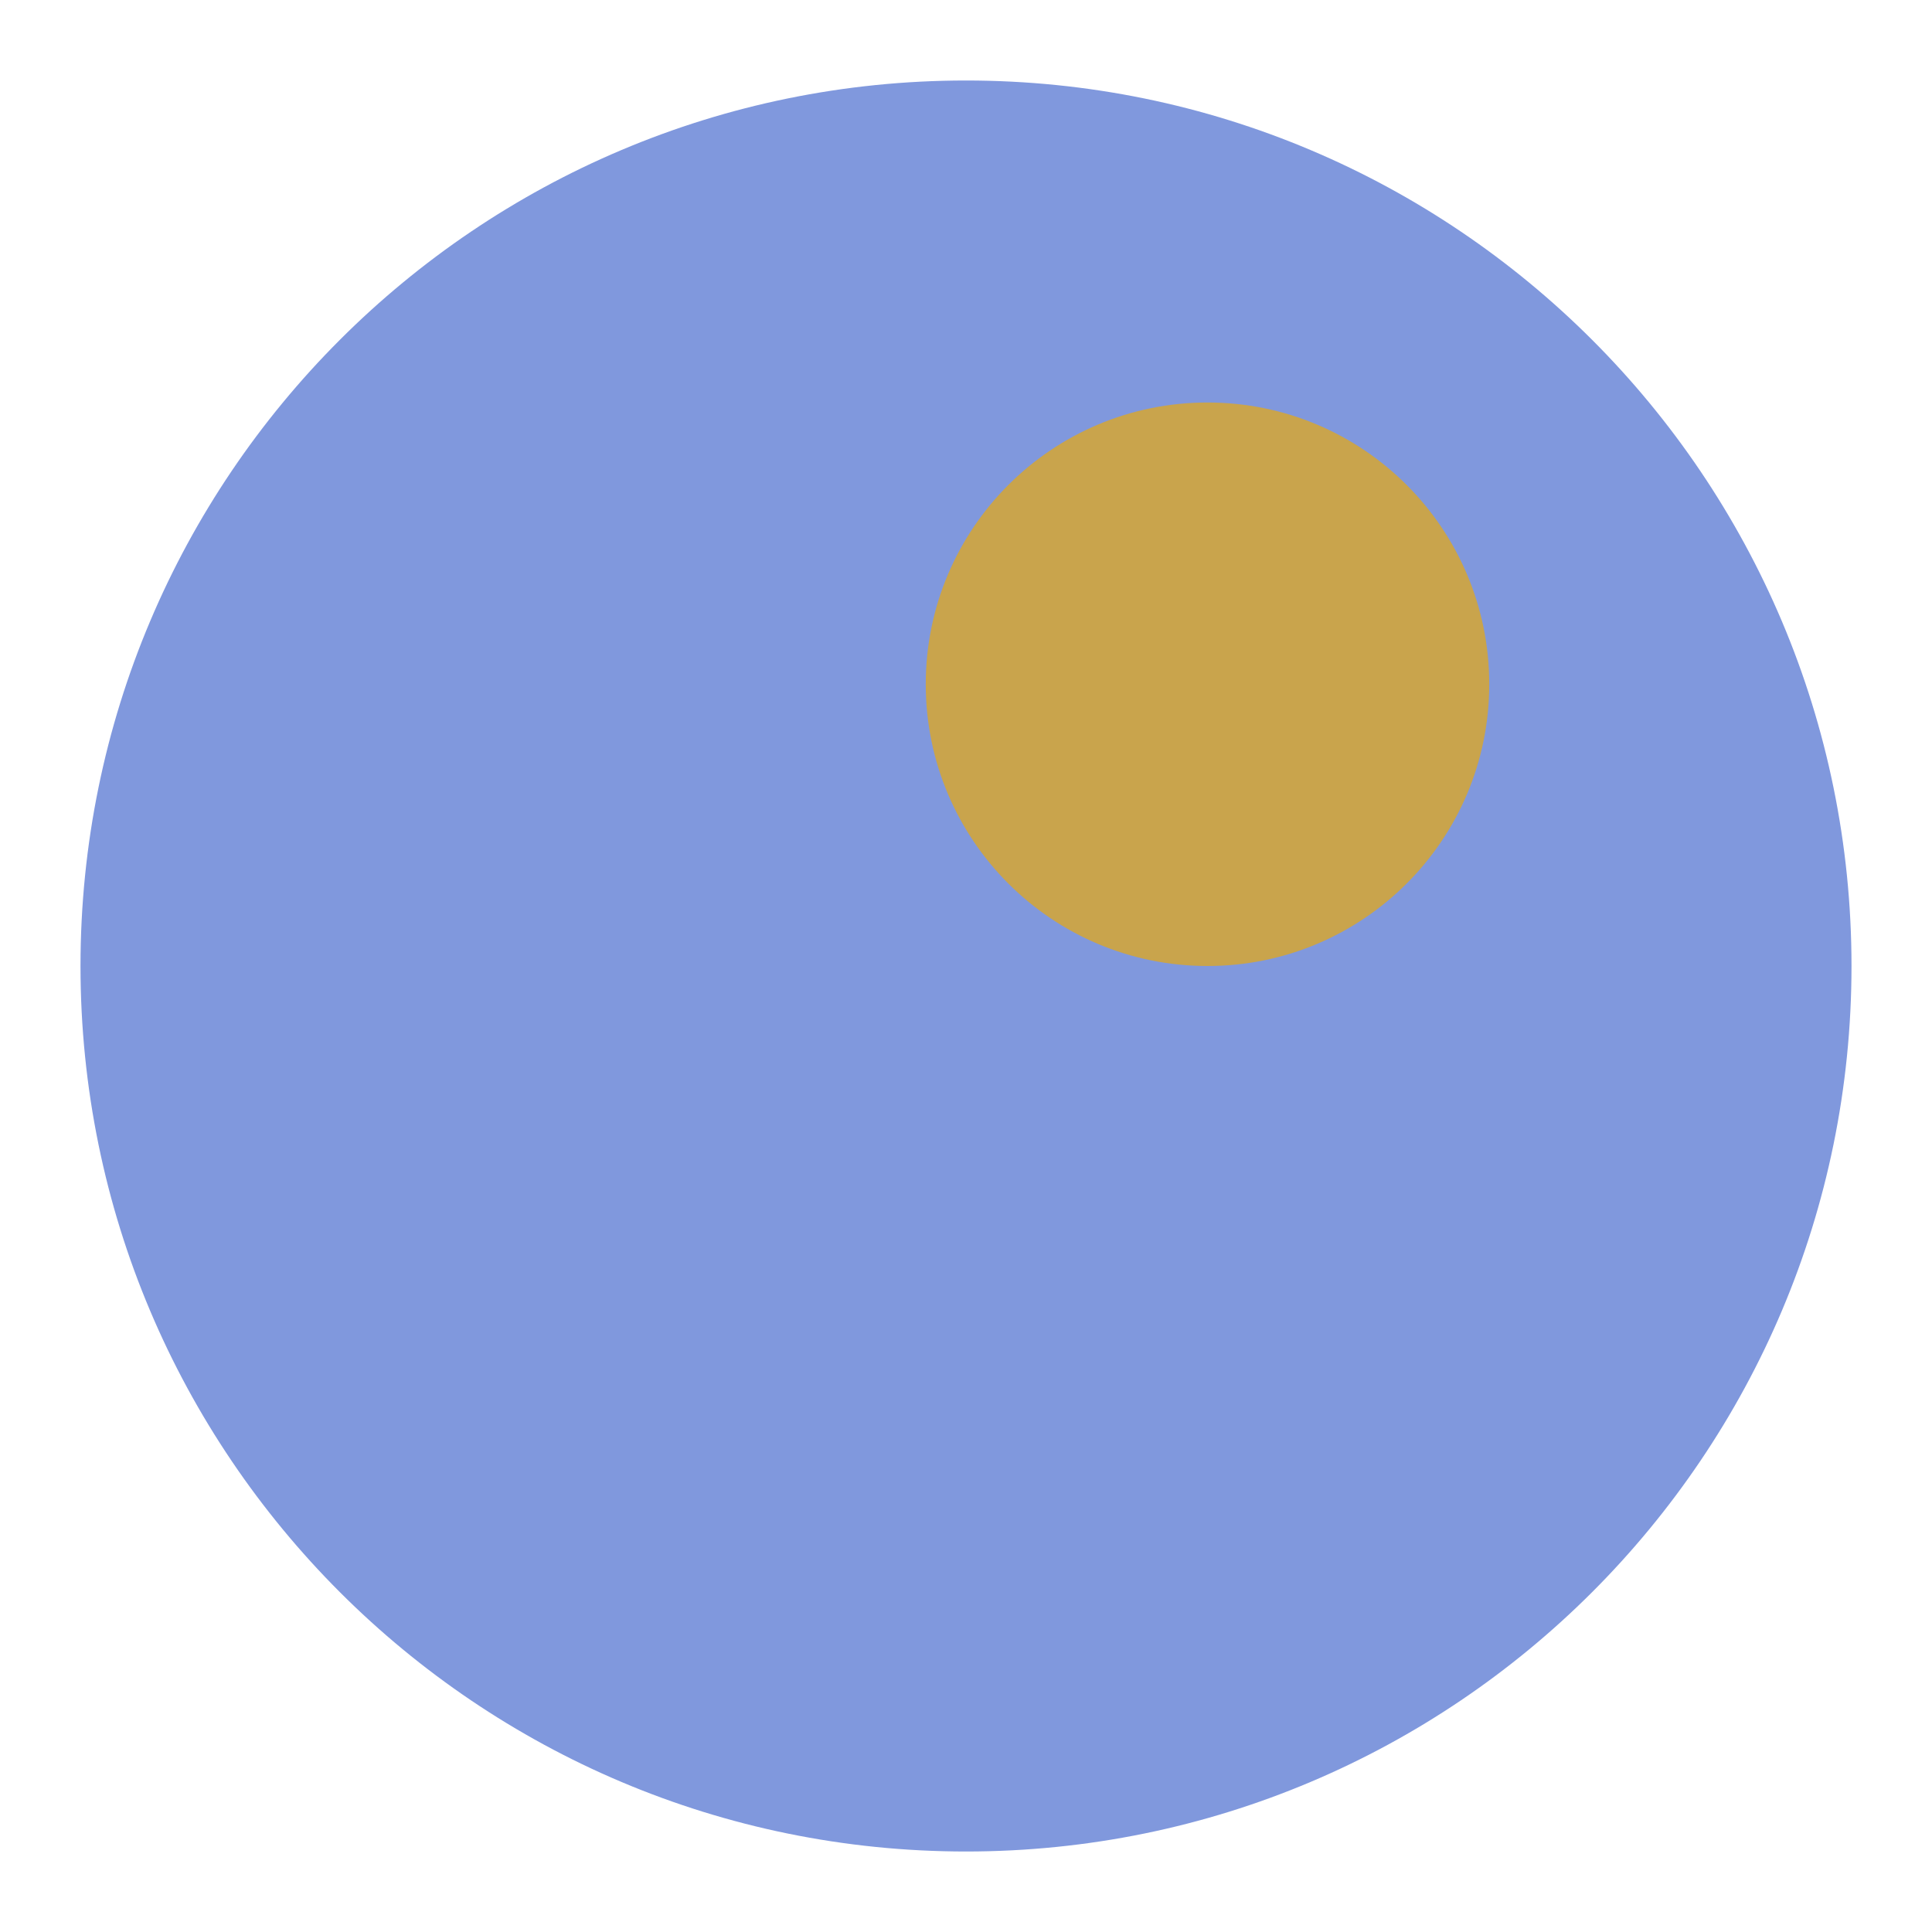
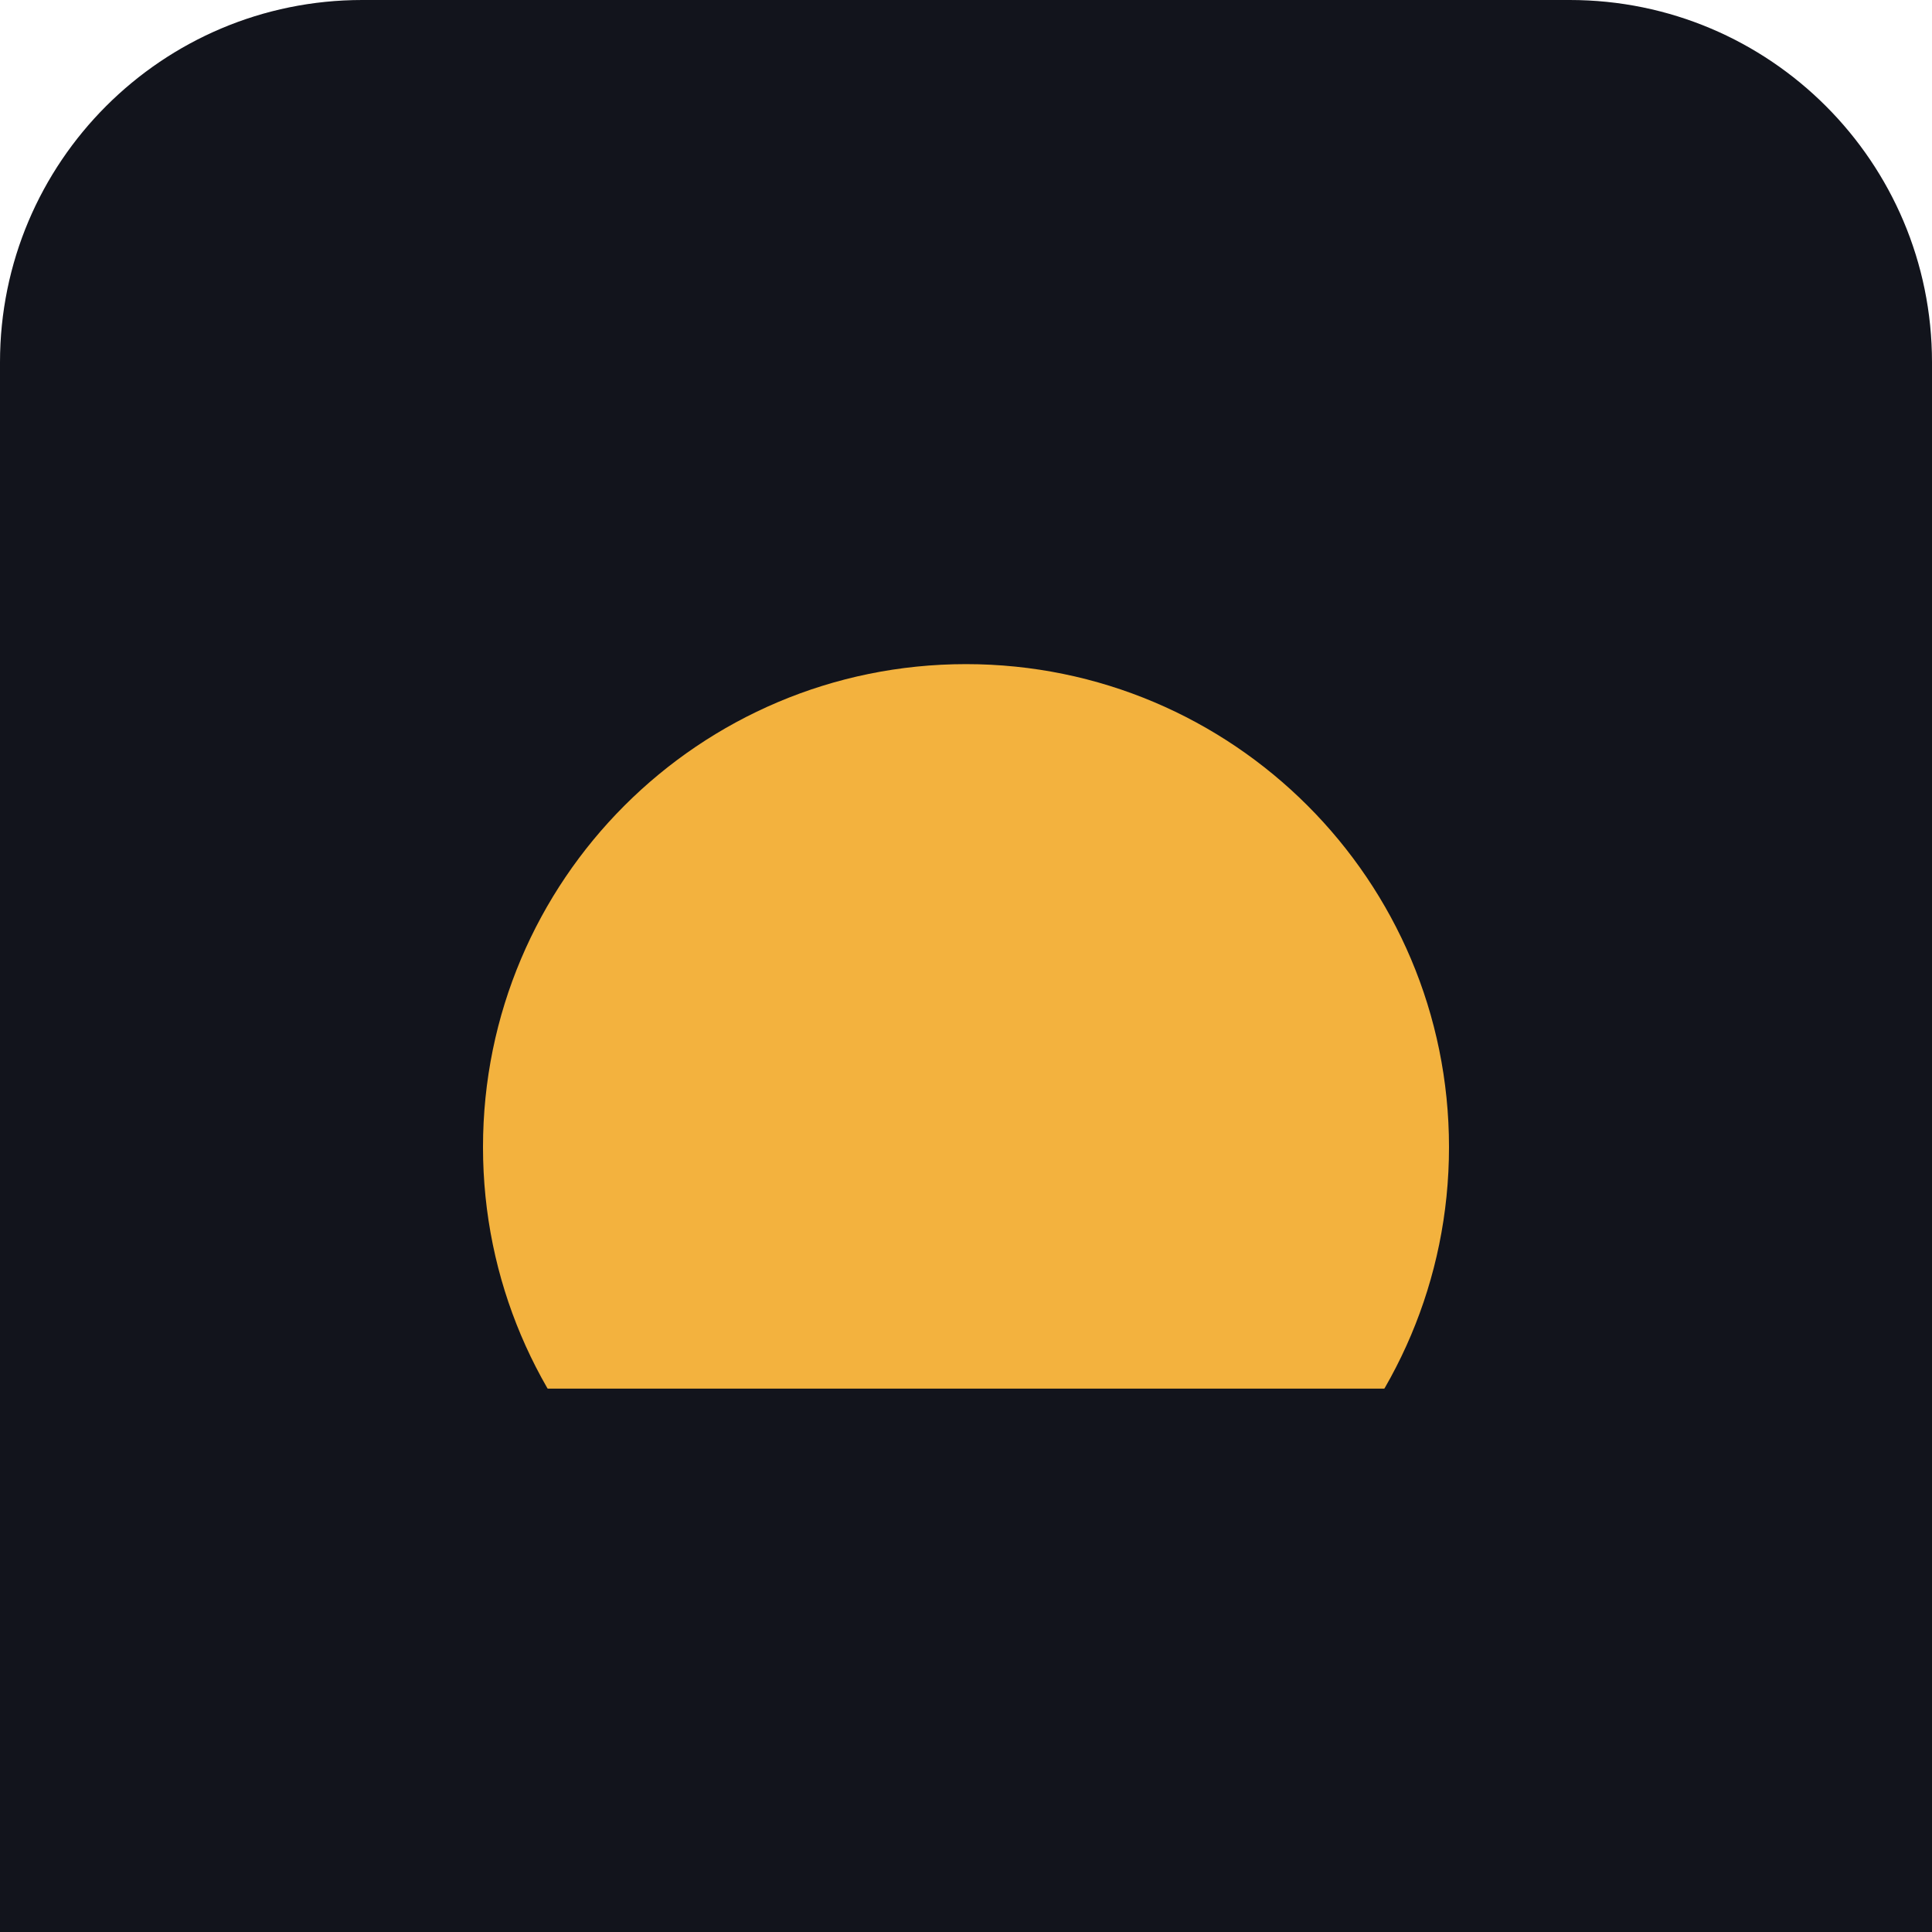
- <svg xmlns="http://www.w3.org/2000/svg" width="48" height="48" viewBox="0 0 48 48">
-   <circle cx="24" cy="24" r="22" fill="#8098DD" />
-   <circle cx="30" cy="17" r="7" fill="#C9A44C" />
+ <svg xmlns="http://www.w3.org/2000/svg" viewBox="0 0 64 64">
+   <rect width="64" height="64" rx="12" fill="#12141C" />
+   <circle cx="32" cy="38" r="16" fill="#F3B23E" />
+   <rect y="46" width="64" height="18" fill="#12141C" />
</svg>
